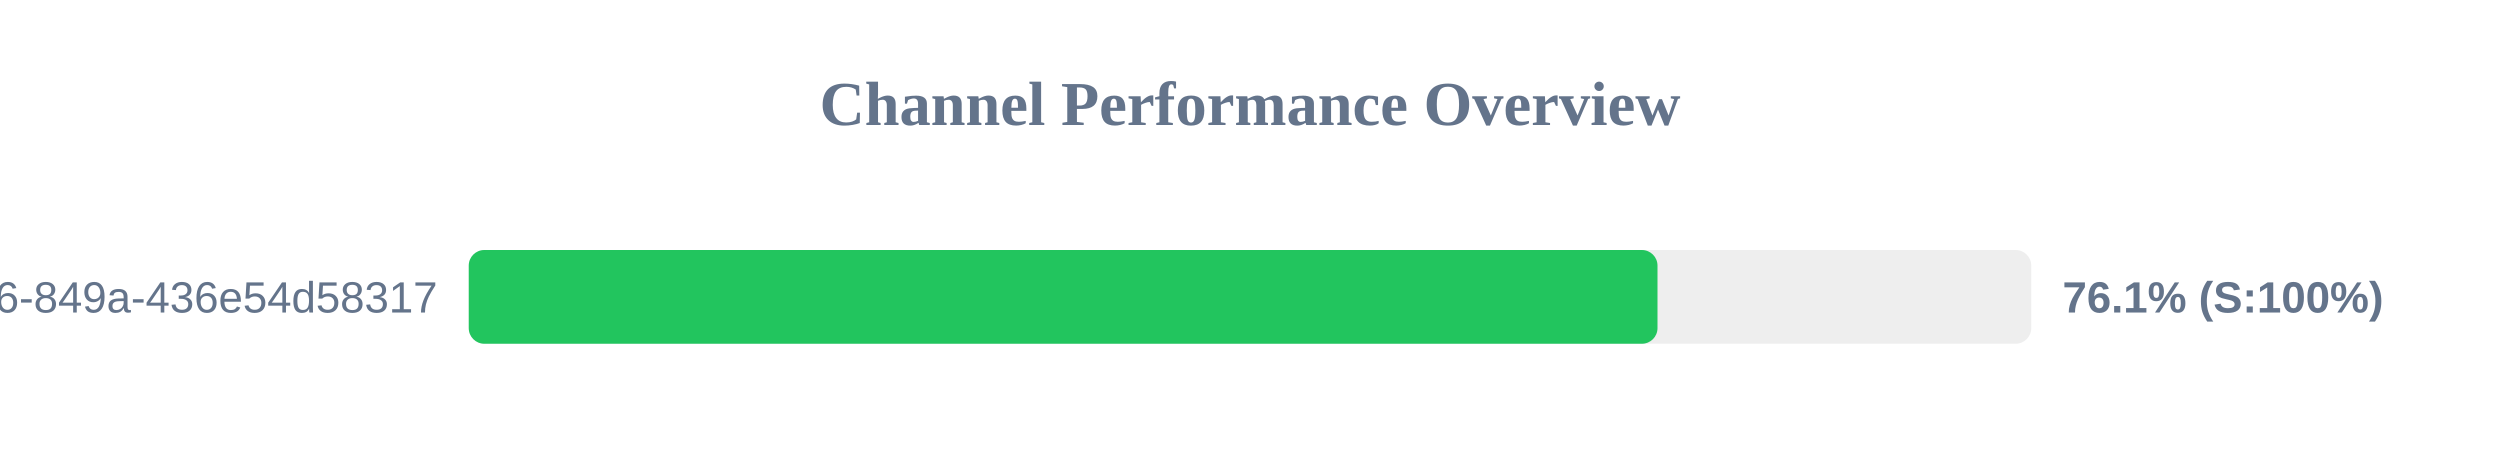
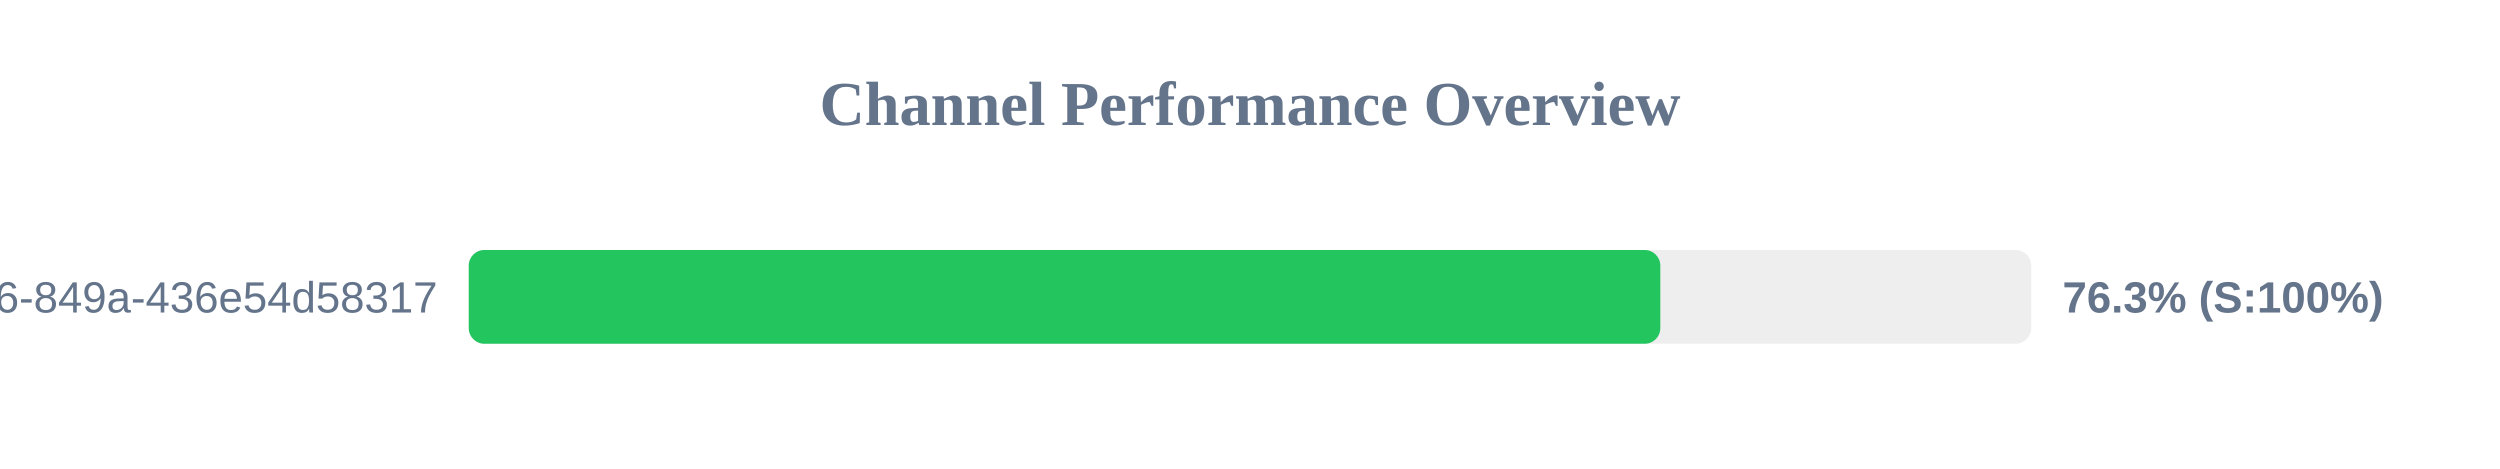
<svg xmlns="http://www.w3.org/2000/svg" width="800" height="150" version="1.1">
  <style>
        .row { font: 14px Arial; fill: #64748b; }
        .score { font: bold 14px Arial; fill: #64748b; }
    </style>
  <text x="400" y="40" text-anchor="middle" font-size="20px" font-weight="bold" fill="#64748b">Channel Performance Overview</text>
  <rect x="150" y="80" width="500" height="30" fill="#eee" rx="5" />
-   <rect x="150" y="80" width="380.4" height="30" fill="#22c55e" rx="5" />
+   <rect x="150" y="80" width="381.3" height="30" fill="#22c55e" rx="5" />
  <text x="140" y="100" text-anchor="end" class="row">?uuid=29fbd51f-03c8-4d76-849a-436e54d58317</text>
-   <text x="660" y="100" text-anchor="start" class="score">76.1% (S:100%)</text>
+   <text x="660" y="100" text-anchor="start" class="score">76.3% (S:100%)</text>
</svg>
